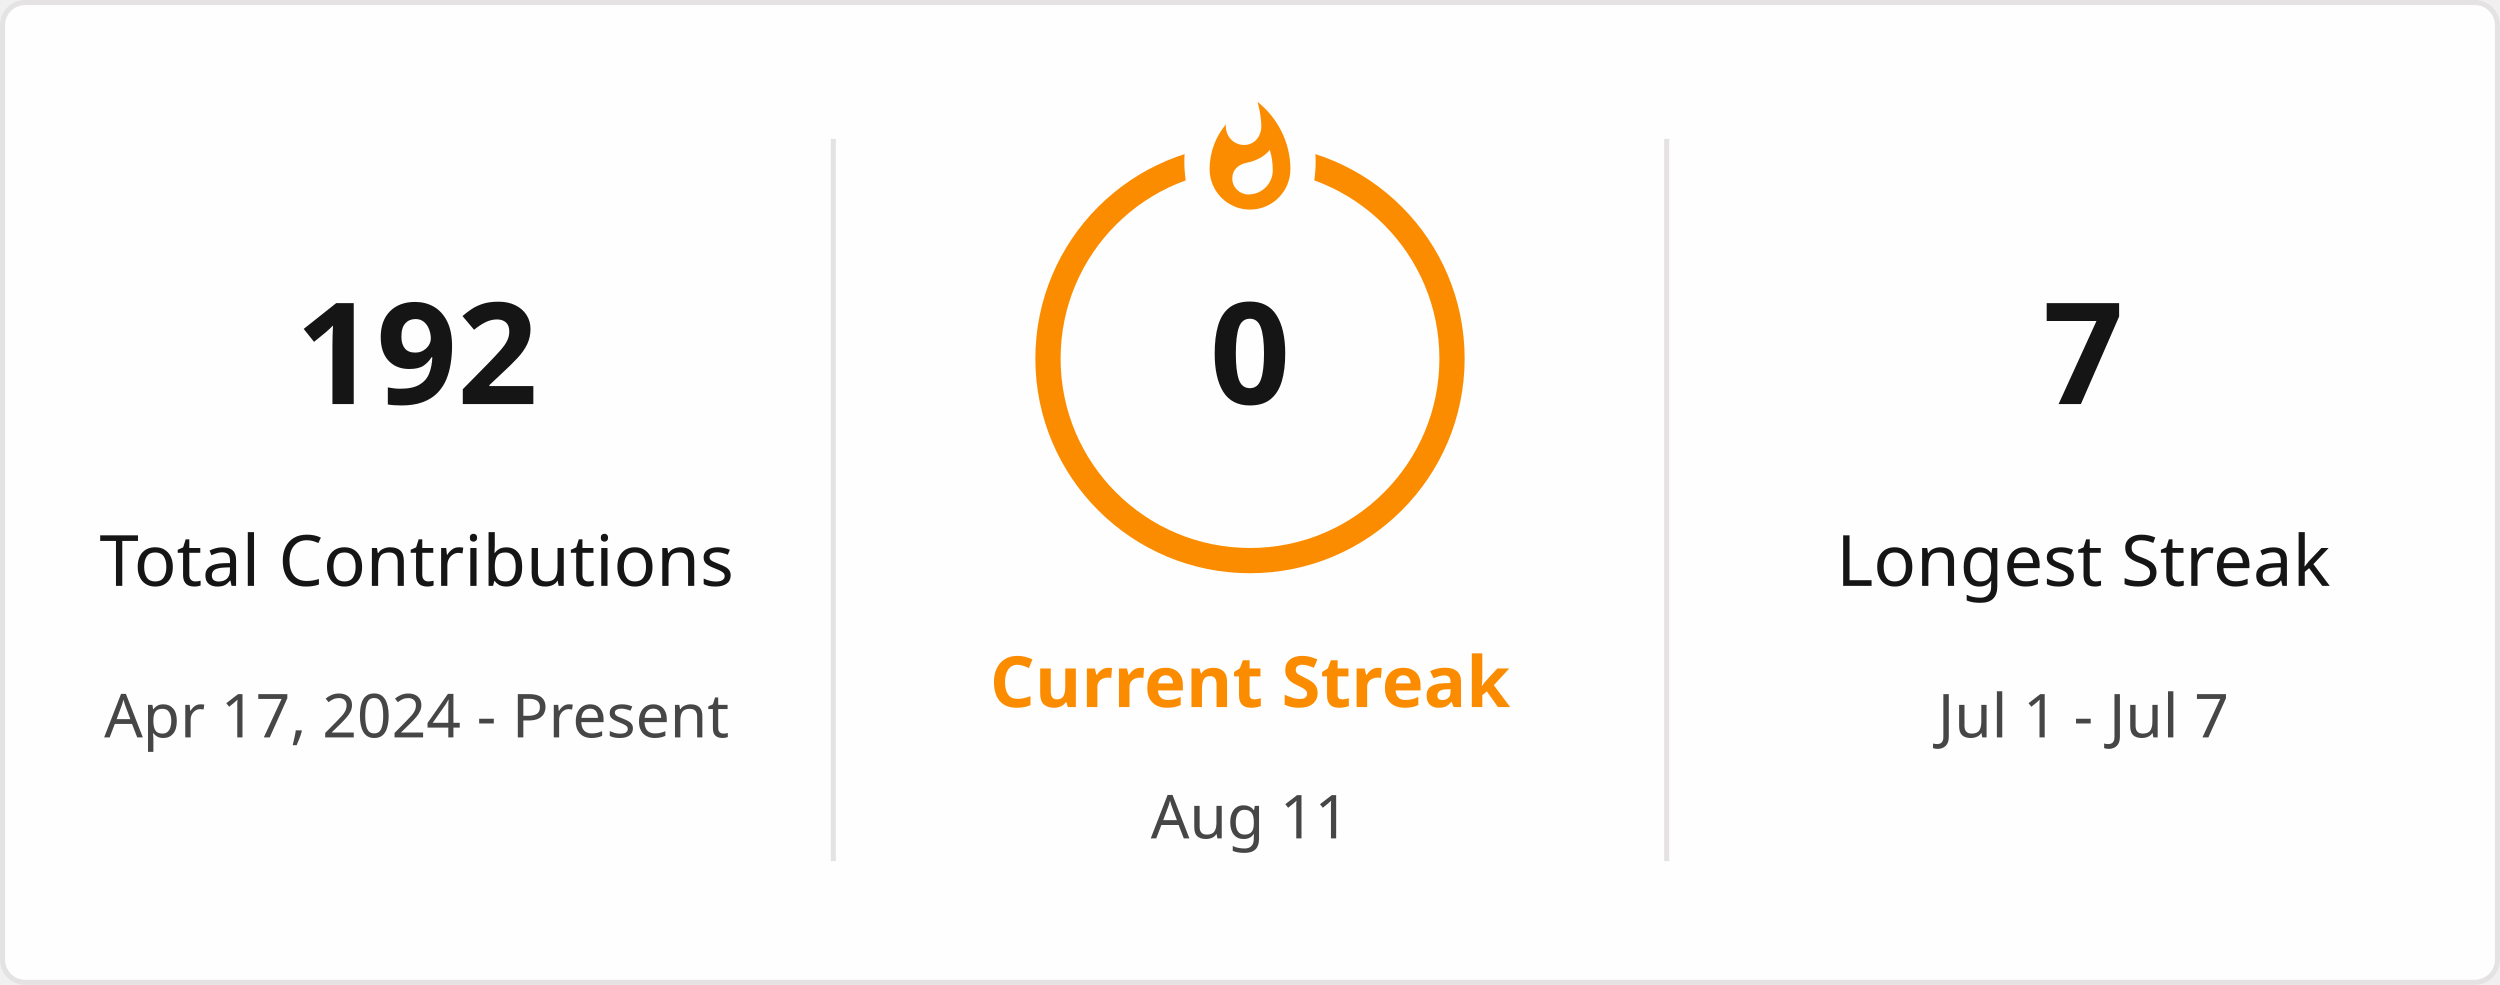
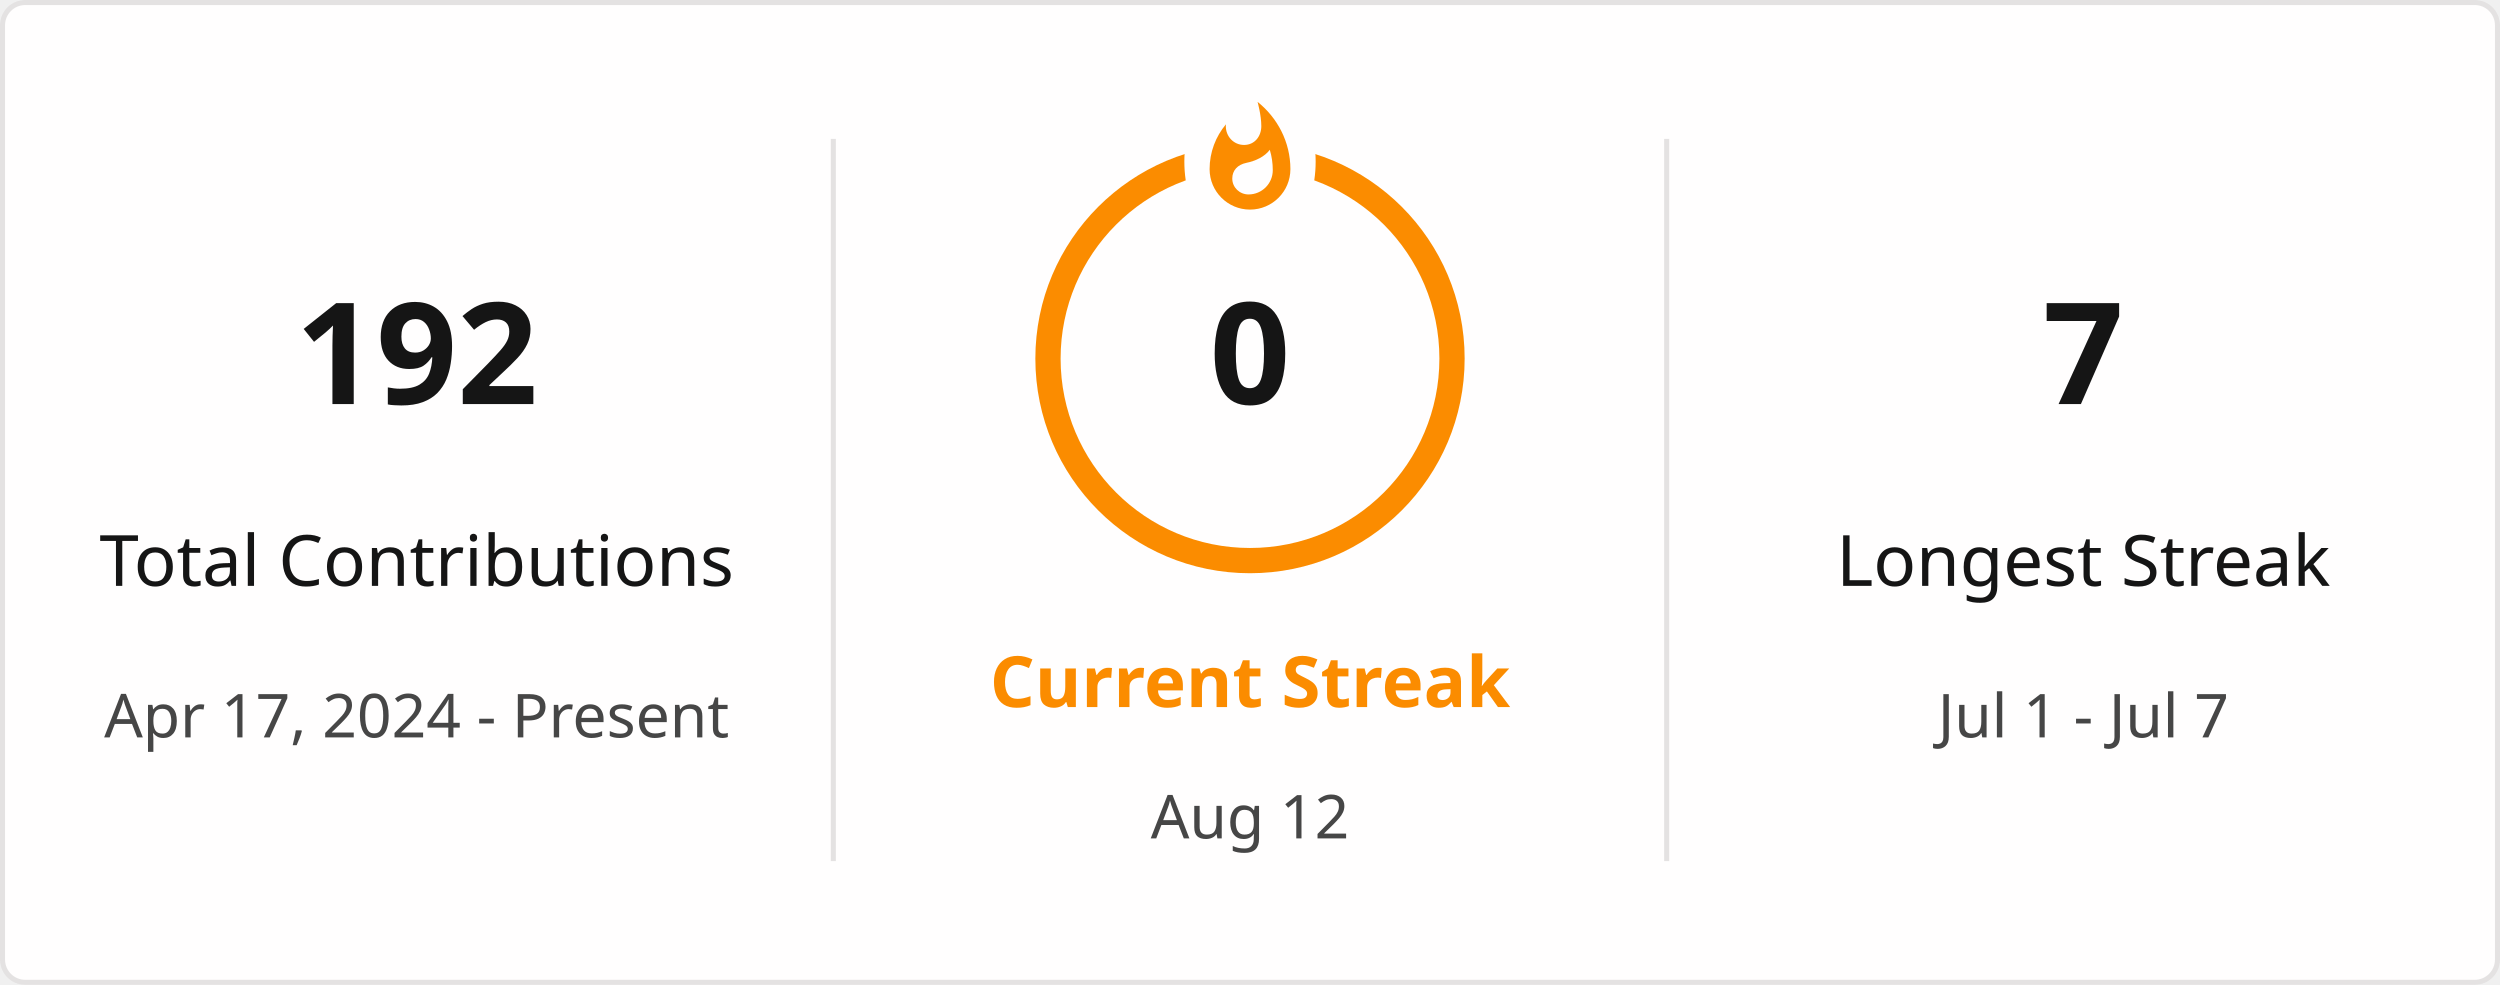
<svg xmlns="http://www.w3.org/2000/svg" style="isolation: isolate" viewBox="0 0 495 195" width="495px" height="195px" direction="ltr">
  <defs>
    <clipPath id="outer_rectangle">
      <rect width="495" height="195" rx="4.5" />
    </clipPath>
    <mask id="mask_out_ring_behind_fire">
      <rect width="495" height="195" fill="white" />
      <ellipse id="mask-ellipse" cx="247.5" cy="32" rx="13" ry="18" fill="black" />
    </mask>
  </defs>
  <g clip-path="url(#outer_rectangle)">
    <g style="isolation: isolate">
      <rect stroke="#E4E2E2" fill="#FFFEFE" rx="4.5" x="0.5" y="0.5" width="494" height="194" />
    </g>
    <g style="isolation: isolate">
      <line x1="165" y1="28" x2="165" y2="170" vector-effect="non-scaling-stroke" stroke-width="1" stroke="#E4E2E2" stroke-linejoin="miter" stroke-linecap="square" stroke-miterlimit="3" />
      <line x1="330" y1="28" x2="330" y2="170" vector-effect="non-scaling-stroke" stroke-width="1" stroke="#E4E2E2" stroke-linejoin="miter" stroke-linecap="square" stroke-miterlimit="3" />
    </g>
    <g style="isolation: isolate">
      <g transform="translate(82.5, 48)">
        <text x="0" y="32" stroke-width="0" text-anchor="middle" fill="#151515" stroke="none" font-family="&quot;Segoe UI&quot;, Ubuntu, sans-serif" font-weight="700" font-size="28px" font-style="normal" style="opacity: 1; opacity: 1;">
                        192
                    </text>
      </g>
      <g transform="translate(82.5, 84)">
        <text x="0" y="32" stroke-width="0" text-anchor="middle" fill="#151515" stroke="none" font-family="&quot;Segoe UI&quot;, Ubuntu, sans-serif" font-weight="400" font-size="14px" font-style="normal" style="opacity: 1; opacity: 1;">
                        Total Contributions
                    </text>
      </g>
      <g transform="translate(82.5, 114)">
        <text x="0" y="32" stroke-width="0" text-anchor="middle" fill="#464646" stroke="none" font-family="&quot;Segoe UI&quot;, Ubuntu, sans-serif" font-weight="400" font-size="12px" font-style="normal" style="opacity: 1; opacity: 1;">
                        Apr 17, 2024 - Present
                    </text>
      </g>
    </g>
    <g style="isolation: isolate">
      <g transform="translate(247.5, 108)">
        <text x="0" y="32" stroke-width="0" text-anchor="middle" fill="#FB8C00" stroke="none" font-family="&quot;Segoe UI&quot;, Ubuntu, sans-serif" font-weight="700" font-size="14px" font-style="normal" style="opacity: 1; opacity: 1;">
                        Current Streak
                    </text>
      </g>
      <g transform="translate(247.5, 145)">
        <text x="0" y="21" stroke-width="0" text-anchor="middle" fill="#464646" stroke="none" font-family="&quot;Segoe UI&quot;, Ubuntu, sans-serif" font-weight="400" font-size="12px" font-style="normal" style="opacity: 1; opacity: 1;">
-                         Aug 11
+                         Aug 12
                    </text>
      </g>
      <g mask="url(#mask_out_ring_behind_fire)">
        <circle cx="247.5" cy="71" r="40" fill="none" stroke="#FB8C00" stroke-width="5" style="opacity: 1; opacity: 1;" />
      </g>
      <g transform="translate(247.5, 19.5)" stroke-opacity="0" style="opacity: 1; opacity: 1;">
        <path d="M -12 -0.5 L 15 -0.5 L 15 23.5 L -12 23.5 L -12 -0.5 Z" fill="none" />
        <path d="M 1.5 0.67 C 1.5 0.67 2.24 3.32 2.24 5.47 C 2.24 7.53 0.89 9.2 -1.17 9.2 C -3.23 9.2 -4.79 7.53 -4.79 5.47 L -4.76 5.11 C -6.78 7.51 -8 10.62 -8 13.99 C -8 18.41 -4.42 22 0 22 C 4.42 22 8 18.41 8 13.99 C 8 8.6 5.41 3.79 1.5 0.67 Z M -0.29 19 C -2.07 19 -3.51 17.6 -3.51 15.86 C -3.51 14.24 -2.46 13.1 -0.7 12.74 C 1.07 12.38 2.9 11.53 3.92 10.16 C 4.31 11.45 4.51 12.81 4.51 14.2 C 4.51 16.85 2.36 19 -0.29 19 Z" fill="#FB8C00" stroke-opacity="0" />
      </g>
      <g transform="translate(247.5, 48)">
        <text x="0" y="32" stroke-width="0" text-anchor="middle" fill="#151515" stroke="none" font-family="&quot;Segoe UI&quot;, Ubuntu, sans-serif" font-weight="700" font-size="28px" font-style="normal" style="font-size: 28px;">
                        0
                    </text>
      </g>
    </g>
    <g style="isolation: isolate">
      <g transform="translate(412.5, 48)">
        <text x="0" y="32" stroke-width="0" text-anchor="middle" fill="#151515" stroke="none" font-family="&quot;Segoe UI&quot;, Ubuntu, sans-serif" font-weight="700" font-size="28px" font-style="normal" style="opacity: 1; opacity: 1;">
                        7
                    </text>
      </g>
      <g transform="translate(412.5, 84)">
        <text x="0" y="32" stroke-width="0" text-anchor="middle" fill="#151515" stroke="none" font-family="&quot;Segoe UI&quot;, Ubuntu, sans-serif" font-weight="400" font-size="14px" font-style="normal" style="opacity: 1; opacity: 1;">
                        Longest Streak
                    </text>
      </g>
      <g transform="translate(412.5, 114)">
        <text x="0" y="32" stroke-width="0" text-anchor="middle" fill="#464646" stroke="none" font-family="&quot;Segoe UI&quot;, Ubuntu, sans-serif" font-weight="400" font-size="12px" font-style="normal" style="opacity: 1; opacity: 1;">
                        Jul 1 - Jul 7
                    </text>
      </g>
    </g>
  </g>
</svg>
